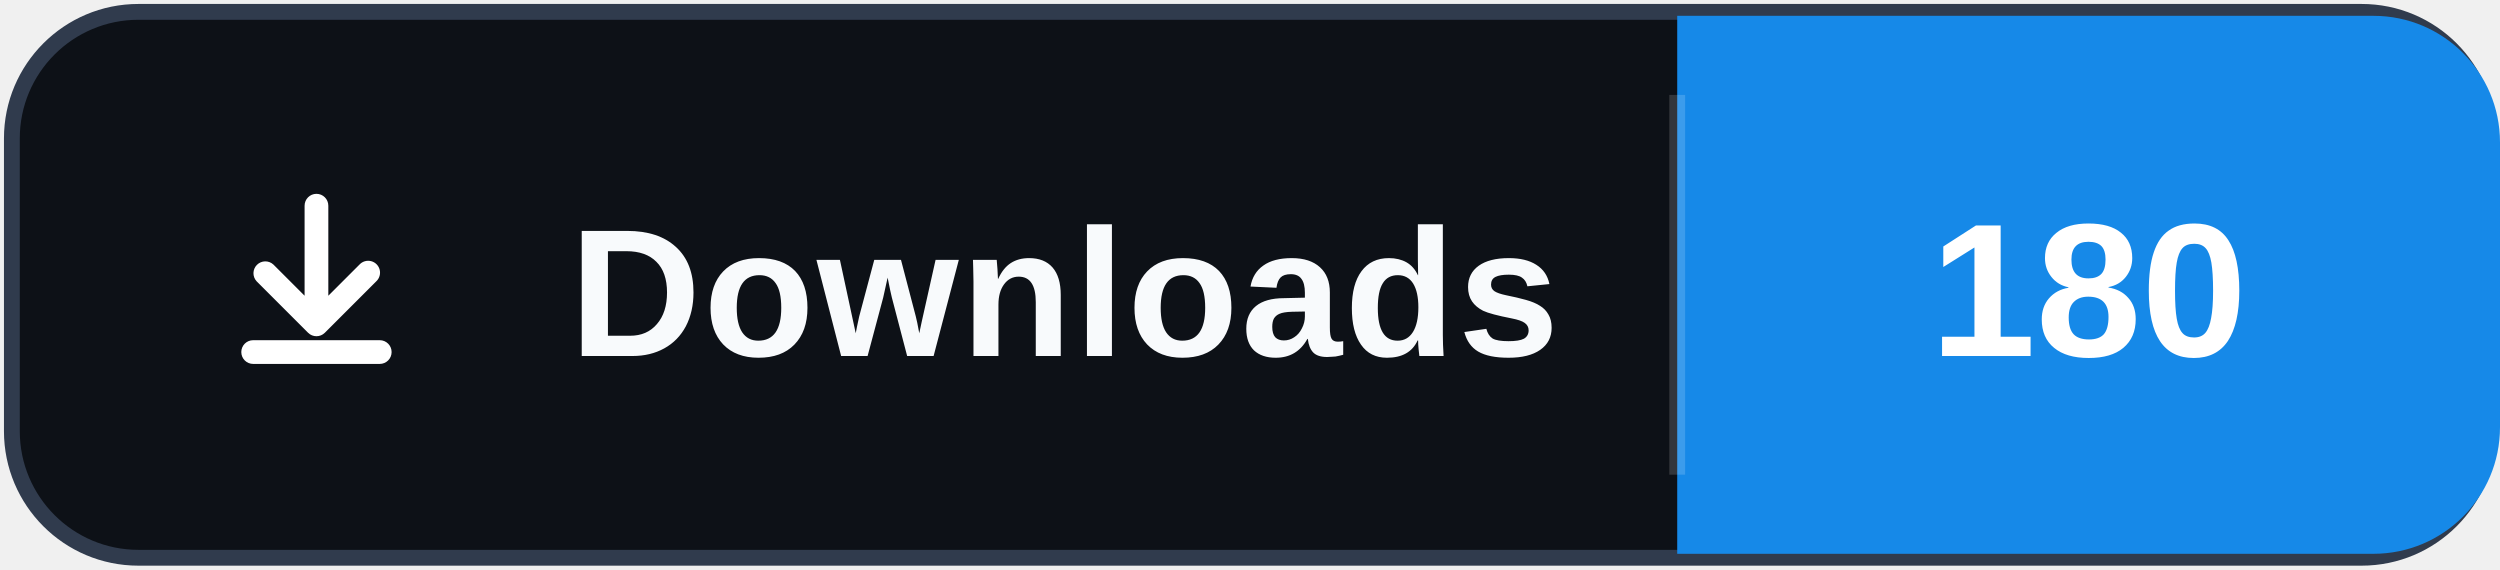
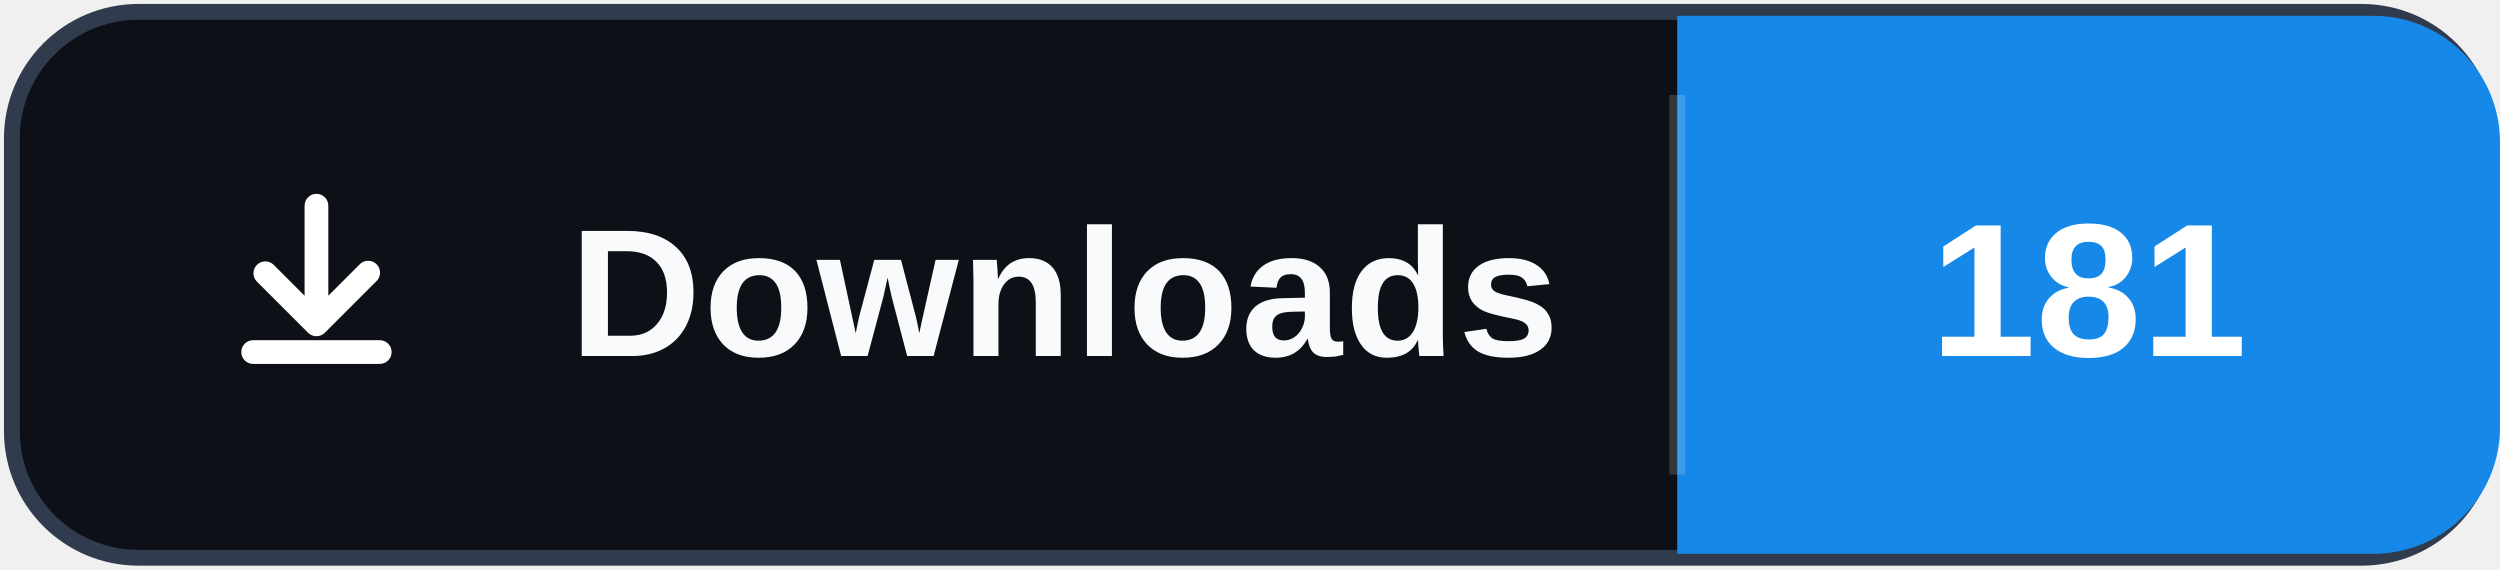
- <svg xmlns="http://www.w3.org/2000/svg" width="158" height="36" role="img" aria-label="Downloads: 180">
+ <svg xmlns="http://www.w3.org/2000/svg" width="158" height="36" role="img" aria-label="Downloads: 181">
  <rect x="0.75" y="0.75" width="156.5" height="34.5" rx="8" fill="#0d1117" stroke="#303b4d" />
  <path d="M106 1h44a8 8 0 0 1 8 8v18a8 8 0 0 1-8 8h-44Z" fill="#1689E8" />
  <path d="M106 6v24" stroke="#ffffff" stroke-opacity=".16" />
  <svg x="12" y="10" width="16" height="16" viewBox="0 0 16 16" aria-hidden="true">
    <path fill="#ffffff" d="M8 2.25a.75.75 0 0 1 .75.75v5.69l1.97-1.97a.75.75 0 1 1 1.06 1.06l-3.25 3.25a.75.75 0 0 1-1.06 0L4.22 7.78a.75.75 0 0 1 1.06-1.06l1.97 1.97V3A.75.75 0 0 1 8 2.25Zm-4.75 10a.75.75 0 0 1 .75-.75h8a.75.75 0 0 1 0 1.5H4a.75.75 0 0 1-.75-.75Z" />
  </svg>
  <text x="36" y="22.5" fill="#f8fafc" font-family="Segoe UI,Arial,sans-serif" font-size="11.5" font-weight="700" letter-spacing=".15">Downloads</text>
-   <text x="132" y="22.5" fill="#ffffff" text-anchor="middle" font-family="Segoe UI,Arial,sans-serif" font-size="12" font-weight="700">180</text>
+   <text x="132" y="22.5" fill="#ffffff" text-anchor="middle" font-family="Segoe UI,Arial,sans-serif" font-size="12" font-weight="700">181</text>
</svg>
